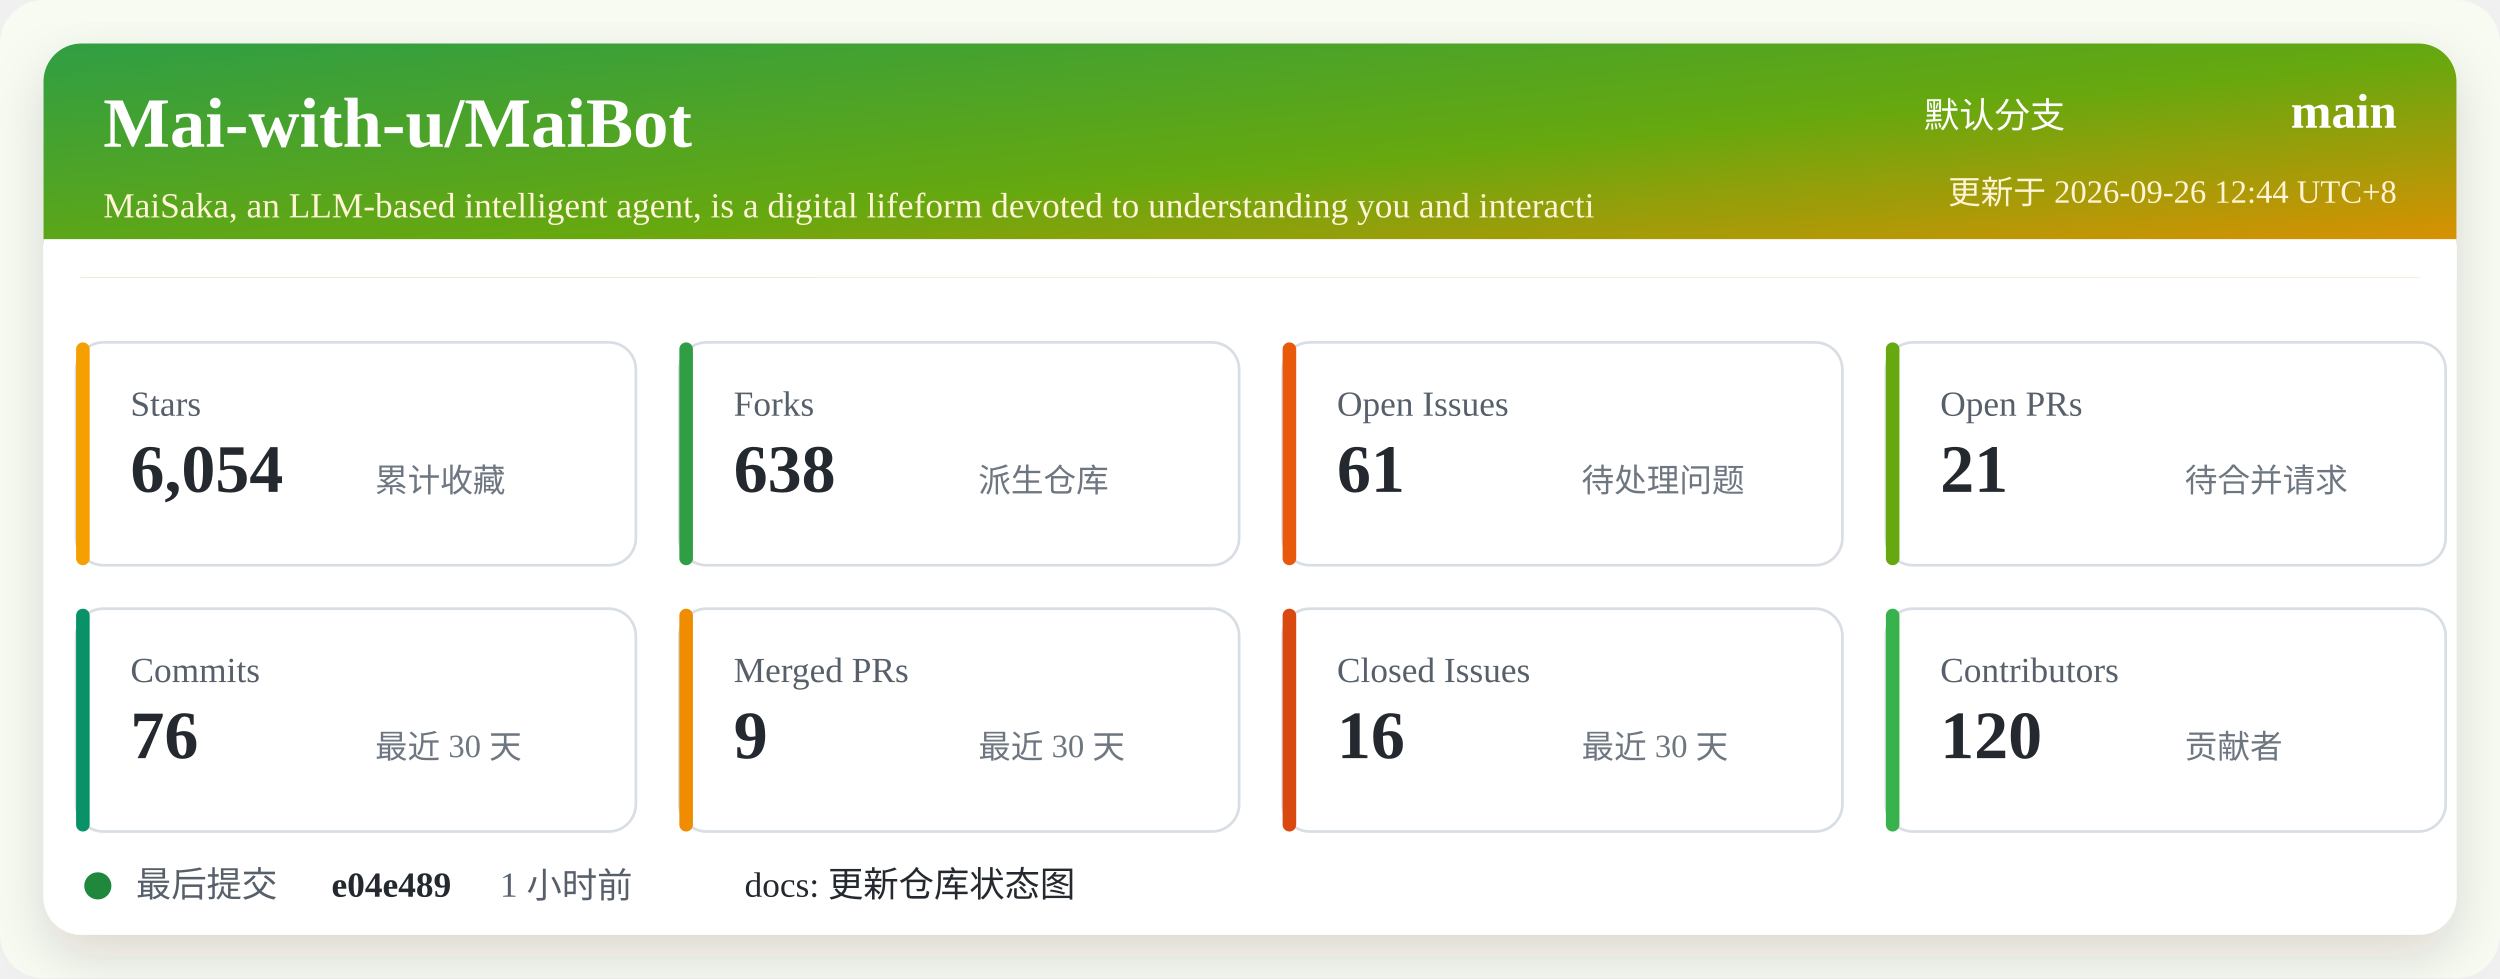
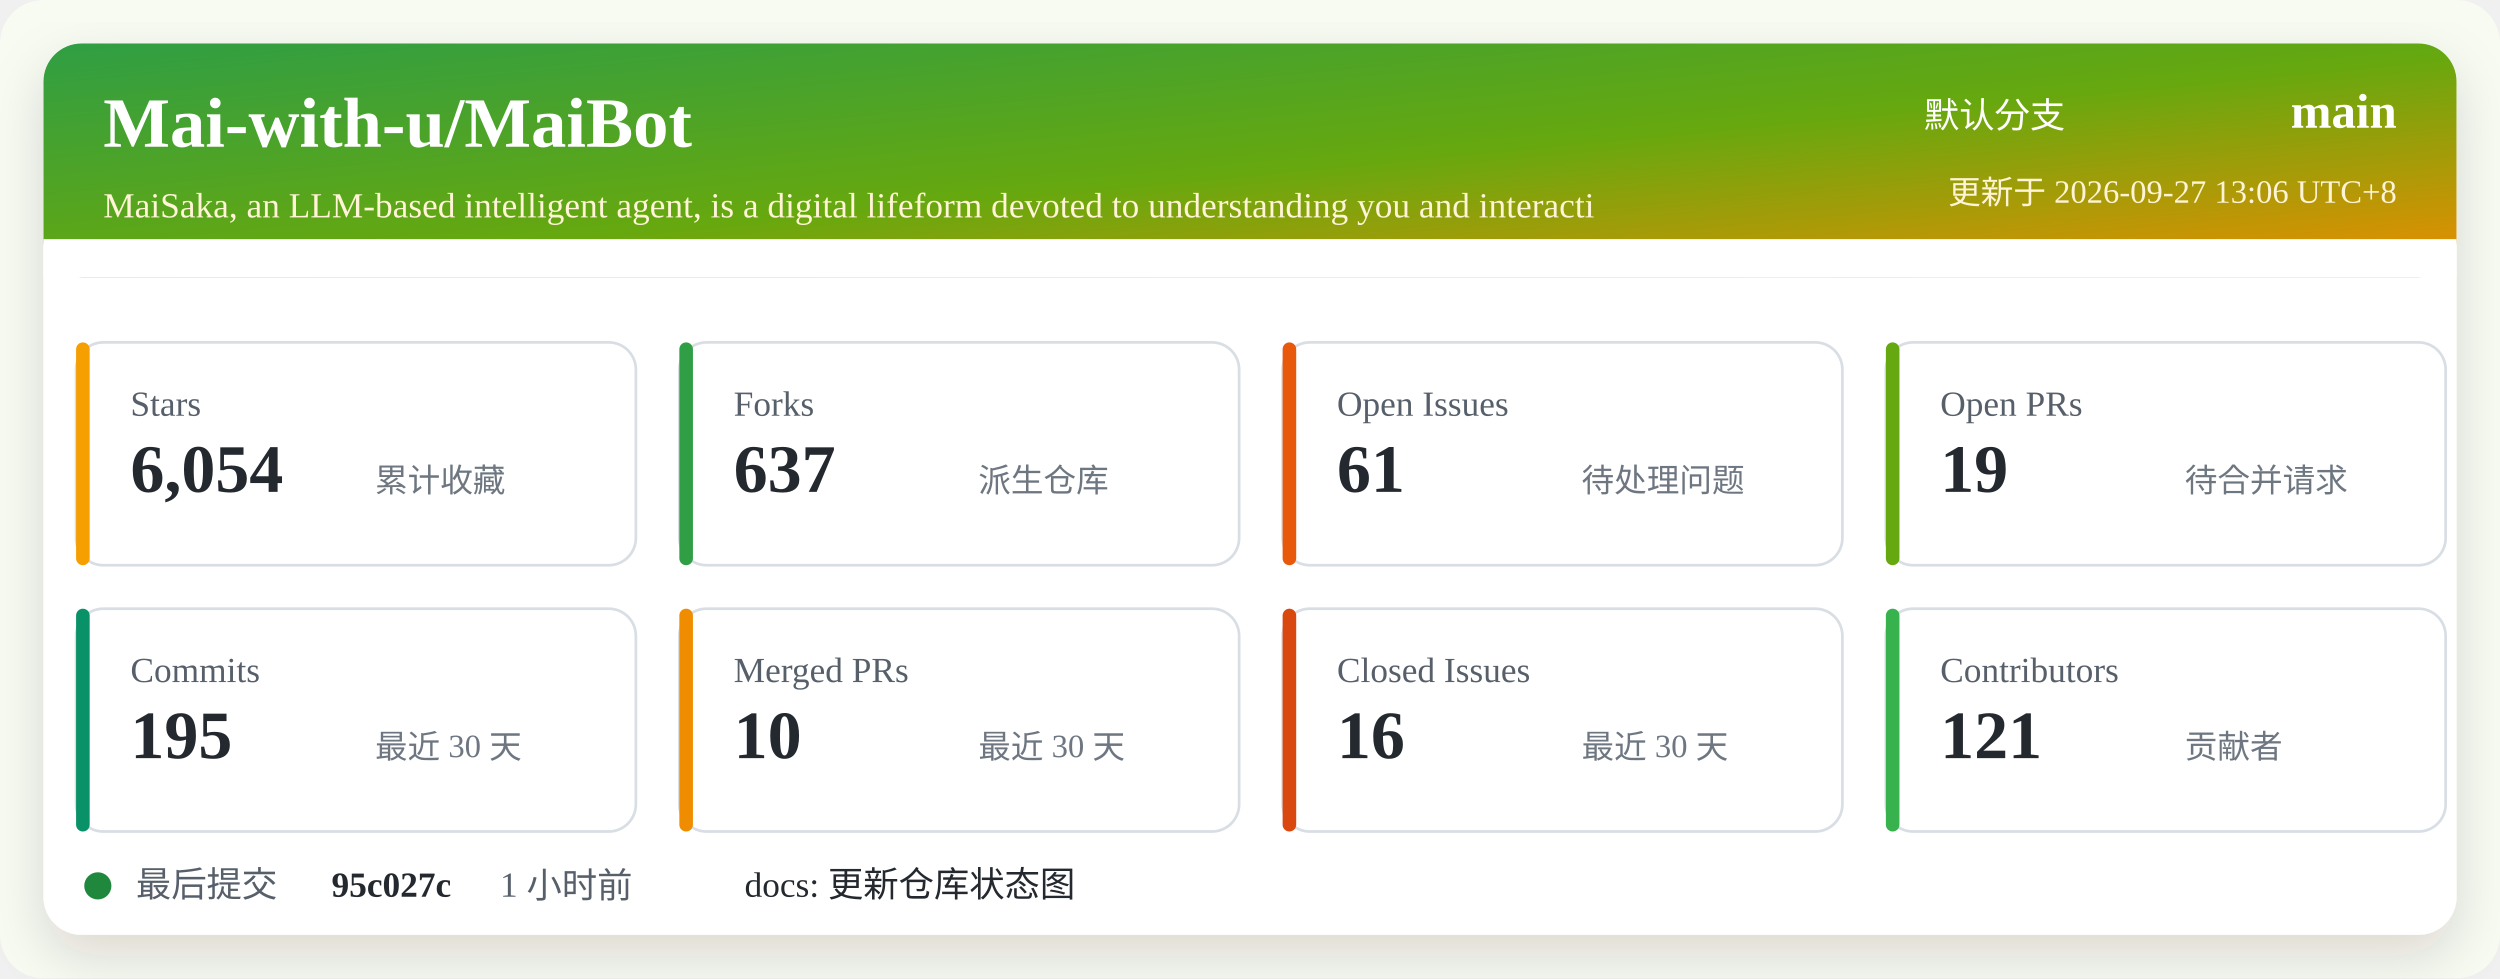
<svg xmlns="http://www.w3.org/2000/svg" width="920" height="360" viewBox="0 0 920 360" role="img" aria-labelledby="title desc">
  <defs>
    <linearGradient id="header" x1="0" x2="1" y1="0" y2="1">
      <stop offset="0%" stop-color="#2f9e44" />
      <stop offset="52%" stop-color="#66a80f" />
      <stop offset="100%" stop-color="#f08c00" />
    </linearGradient>
    <filter id="shadow" x="-5%" y="-5%" width="110%" height="110%">
      <feDropShadow dx="0" dy="8" stdDeviation="10" flood-color="#2b2318" flood-opacity="0.14" />
    </filter>
  </defs>
  <rect width="920" height="360" rx="16" fill="#f7fbf2" />
  <rect x="16" y="16" width="888" height="328" rx="14" fill="#ffffff" filter="url(#shadow)" />
  <rect x="16" y="16" width="888" height="86" rx="14" fill="url(#header)" />
  <path d="M16 88 H904 V102 H16 Z" fill="#ffffff" />
  <text x="38" y="54" fill="#ffffff" font-size="26" font-weight="700">Mai-with-u/MaiBot</text>
  <text x="38" y="80" fill="#fff4d6" font-size="13">MaiSaka, an LLM-based intelligent agent, is a digital lifeform devoted to understanding you and interacti</text>
  <text x="760" y="47" fill="#ffffff" font-size="13" text-anchor="end">默认分支</text>
  <text x="882" y="47" fill="#ffffff" font-size="18" font-weight="700" text-anchor="end">main</text>
-   <text x="882" y="75" fill="#fff4d6" font-size="12" text-anchor="end">更新于 2026-09-26 12:44 UTC+8</text>
+   <text x="882" y="75" fill="#fff4d6" font-size="12" text-anchor="end">更新于 2026-09-27 13:06 UTC+8</text>
  <g transform="translate(28 126)">
    <rect width="206" height="82" rx="10" fill="#ffffff" stroke="#d8dee4" />
    <rect x="0" y="0" width="5" height="82" rx="2.5" fill="#f59f00" />
    <text x="20" y="27" fill="#57606a" font-size="13">Stars</text>
    <text x="20" y="55" fill="#24292f" font-size="25" font-weight="700">6,054</text>
    <text x="110" y="55" fill="#6e7781" font-size="12">累计收藏</text>
  </g>
  <g transform="translate(250 126)">
    <rect width="206" height="82" rx="10" fill="#ffffff" stroke="#d8dee4" />
    <rect x="0" y="0" width="5" height="82" rx="2.5" fill="#2f9e44" />
    <text x="20" y="27" fill="#57606a" font-size="13">Forks</text>
-     <text x="20" y="55" fill="#24292f" font-size="25" font-weight="700">638</text>
+     <text x="20" y="55" fill="#24292f" font-size="25" font-weight="700">637</text>
    <text x="110" y="55" fill="#6e7781" font-size="12">派生仓库</text>
  </g>
  <g transform="translate(472 126)">
    <rect width="206" height="82" rx="10" fill="#ffffff" stroke="#d8dee4" />
    <rect x="0" y="0" width="5" height="82" rx="2.5" fill="#e8590c" />
    <text x="20" y="27" fill="#57606a" font-size="13">Open Issues</text>
    <text x="20" y="55" fill="#24292f" font-size="25" font-weight="700">61</text>
    <text x="110" y="55" fill="#6e7781" font-size="12">待处理问题</text>
  </g>
  <g transform="translate(694 126)">
    <rect width="206" height="82" rx="10" fill="#ffffff" stroke="#d8dee4" />
    <rect x="0" y="0" width="5" height="82" rx="2.5" fill="#66a80f" />
    <text x="20" y="27" fill="#57606a" font-size="13">Open PRs</text>
-     <text x="20" y="55" fill="#24292f" font-size="25" font-weight="700">21</text>
+     <text x="20" y="55" fill="#24292f" font-size="25" font-weight="700">19</text>
    <text x="110" y="55" fill="#6e7781" font-size="12">待合并请求</text>
  </g>
  <g transform="translate(28 224)">
    <rect width="206" height="82" rx="10" fill="#ffffff" stroke="#d8dee4" />
    <rect x="0" y="0" width="5" height="82" rx="2.5" fill="#099268" />
    <text x="20" y="27" fill="#57606a" font-size="13">Commits</text>
-     <text x="20" y="55" fill="#24292f" font-size="25" font-weight="700">76</text>
+     <text x="20" y="55" fill="#24292f" font-size="25" font-weight="700">195</text>
    <text x="110" y="55" fill="#6e7781" font-size="12">最近 30 天</text>
  </g>
  <g transform="translate(250 224)">
    <rect width="206" height="82" rx="10" fill="#ffffff" stroke="#d8dee4" />
    <rect x="0" y="0" width="5" height="82" rx="2.5" fill="#f08c00" />
    <text x="20" y="27" fill="#57606a" font-size="13">Merged PRs</text>
-     <text x="20" y="55" fill="#24292f" font-size="25" font-weight="700">9</text>
+     <text x="20" y="55" fill="#24292f" font-size="25" font-weight="700">10</text>
    <text x="110" y="55" fill="#6e7781" font-size="12">最近 30 天</text>
  </g>
  <g transform="translate(472 224)">
    <rect width="206" height="82" rx="10" fill="#ffffff" stroke="#d8dee4" />
    <rect x="0" y="0" width="5" height="82" rx="2.5" fill="#d9480f" />
    <text x="20" y="27" fill="#57606a" font-size="13">Closed Issues</text>
    <text x="20" y="55" fill="#24292f" font-size="25" font-weight="700">16</text>
    <text x="110" y="55" fill="#6e7781" font-size="12">最近 30 天</text>
  </g>
  <g transform="translate(694 224)">
    <rect width="206" height="82" rx="10" fill="#ffffff" stroke="#d8dee4" />
    <rect x="0" y="0" width="5" height="82" rx="2.5" fill="#37b24d" />
    <text x="20" y="27" fill="#57606a" font-size="13">Contributors</text>
-     <text x="20" y="55" fill="#24292f" font-size="25" font-weight="700">120</text>
+     <text x="20" y="55" fill="#24292f" font-size="25" font-weight="700">121</text>
    <text x="110" y="55" fill="#6e7781" font-size="12">贡献者</text>
  </g>
  <g transform="translate(28 318)">
    <circle cx="8" cy="8" r="5" fill="#1f883d" />
    <text x="22" y="12" fill="#57606a" font-size="13">最后提交</text>
-     <text x="94" y="12" fill="#24292f" font-size="13" font-weight="700">e04e489</text>
+     <text x="94" y="12" fill="#24292f" font-size="13" font-weight="700">95c027c</text>
    <text x="156" y="12" fill="#57606a" font-size="13">1 小时前</text>
    <text x="246" y="12" fill="#24292f" font-size="13">docs: 更新仓库状态图</text>
  </g>
</svg>
